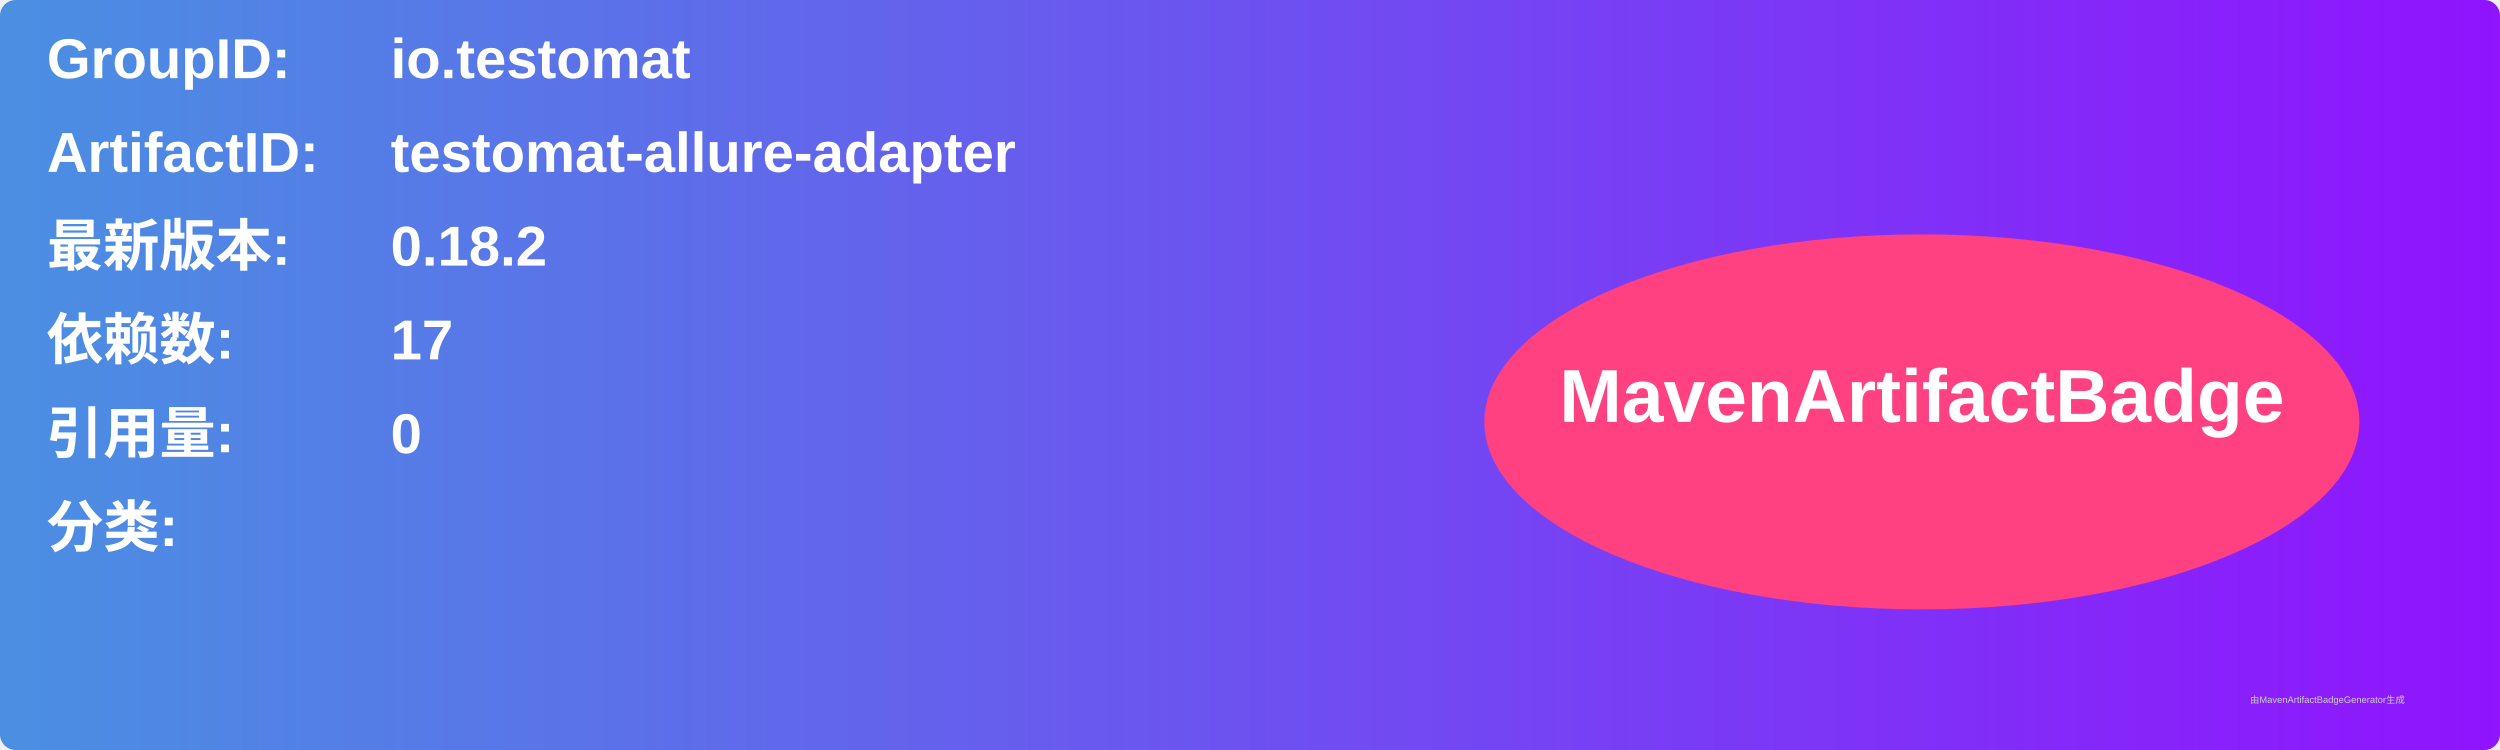
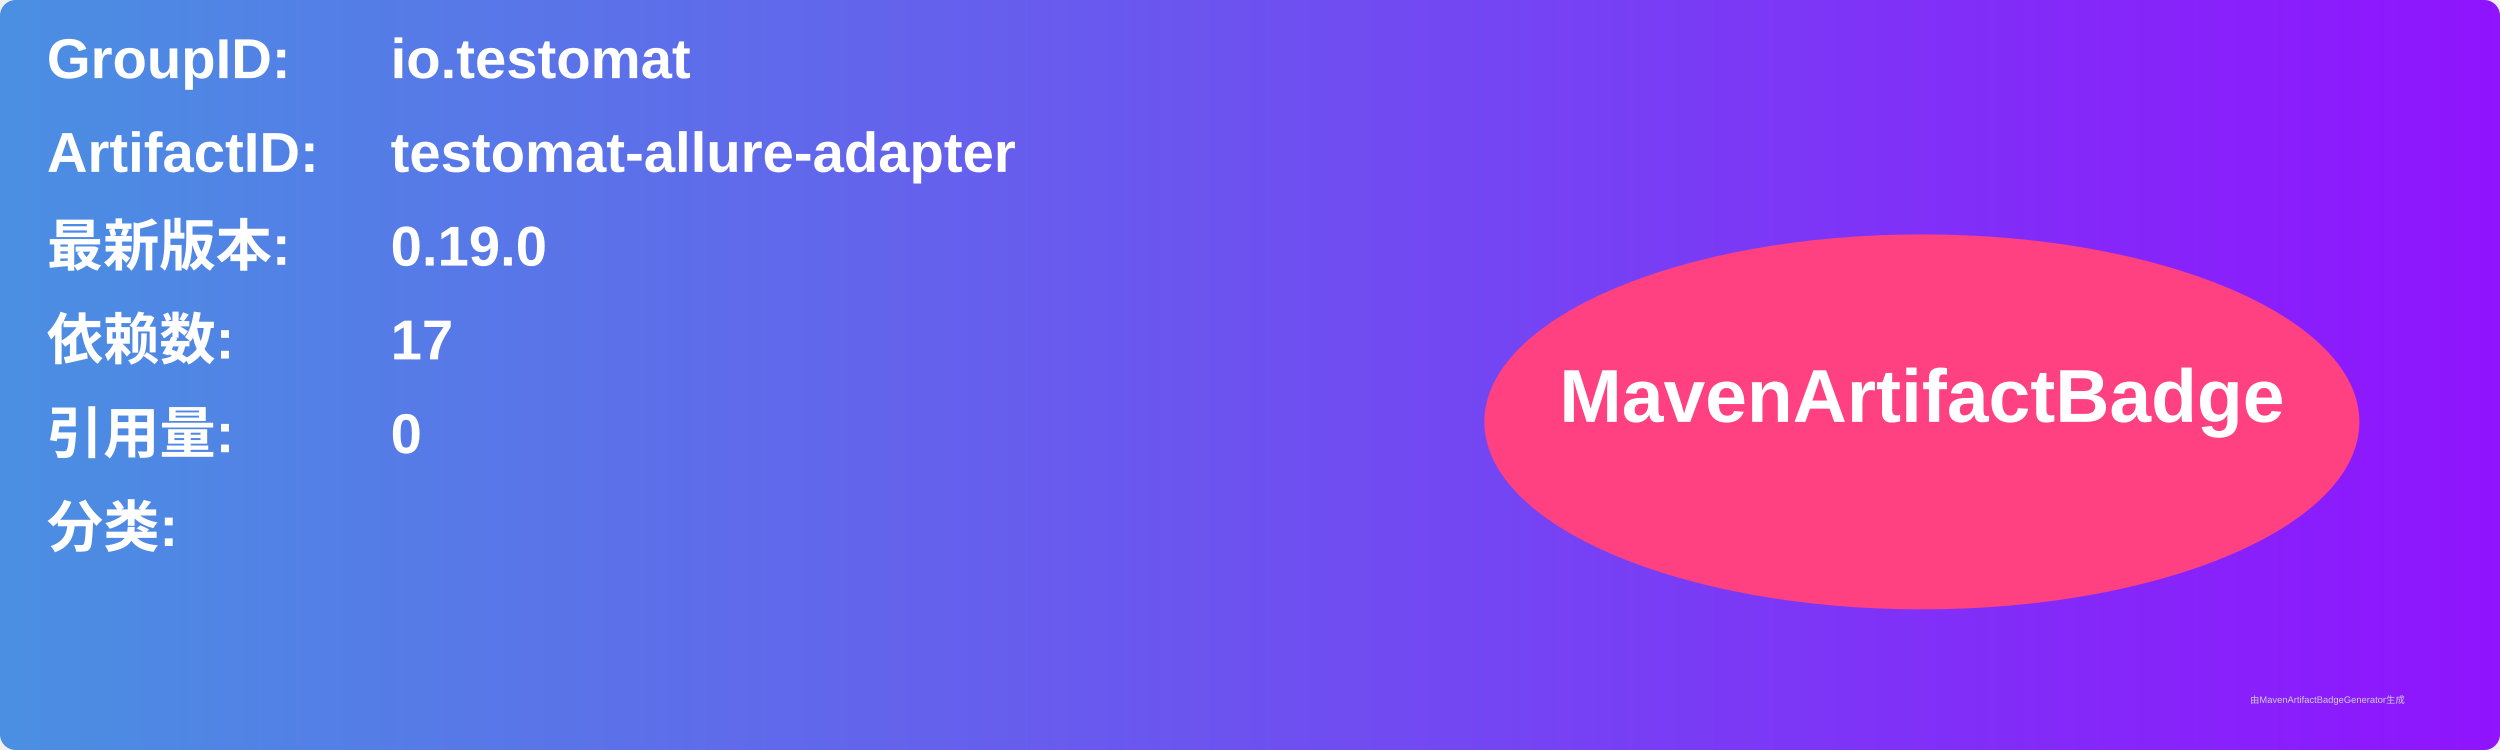
<svg xmlns="http://www.w3.org/2000/svg" width="800" height="240" viewBox="0 0 800 240">
  <linearGradient id="grad" x1="0%" y1="0%" x2="100%" y2="0%">
    <stop offset="0%" stop-color="#4a90e2" />
    <stop offset="100%" stop-color="#9013fe" />
  </linearGradient>
  <rect width="100%" height="100%" rx="5" ry="5" fill="url(#grad)" />
  <g transform="translate(15, 15)">
    <text x="0" y="10" font-family="Arial" font-size="18" fill="white" font-weight="bold" width="260">GroupID:</text>
    <text x="110" y="10" font-family="Arial" font-size="18" fill="white" font-weight="bold" width="460">io.testomat</text>
    <text x="0" y="40" font-family="Arial" font-size="18" fill="white" font-weight="bold" width="260">ArtifactID:</text>
    <text x="110" y="40" font-family="Arial" font-size="18" fill="white" font-weight="bold" width="460">testomat-allure-adapter</text>
    <text x="0" y="70" font-family="Arial" font-size="18" fill="white" font-weight="bold">最新版本:</text>
    <text x="110" y="70" font-family="Arial" font-size="18" fill="white" font-weight="bold">
-       <tspan font-weight="bold">0.18.2</tspan>
+       <tspan font-weight="bold">0.19.0</tspan>
    </text>
    <text x="0" y="100" font-family="Arial" font-size="18" fill="white" font-weight="bold">依赖数: </text>
    <text x="110" y="100" font-family="Arial" font-size="18" fill="white">
      <tspan font-weight="bold">17</tspan>
    </text>
    <text x="0" y="130" font-family="Arial" font-size="18" fill="white" font-weight="bold">引用量: </text>
    <text x="110" y="130" font-family="Arial" font-size="18" fill="white">
      <tspan font-weight="bold">0</tspan>
    </text>
    <text x="0" y="160" font-family="Arial" font-size="18" fill="white" font-weight="bold">分类:</text>
    <text x="10" y="190" font-family="Arial" font-size="10" fill="white">
      <tspan font-weight="bold" />
    </text>
    <ellipse cx="600" cy="120" rx="140" ry="60" fill="#ff4081" />
    <text x="600" y="120" text-anchor="middle" font-family="Arial" font-size="24" fill="white" font-weight="bold">MavenArtifactBadge</text>
  </g>
  <text x="720" y="225" font-family="Arial" font-size="3" fill="#d0d0d0">由MavenArtifactBadgeGenerator生成</text>
</svg>
